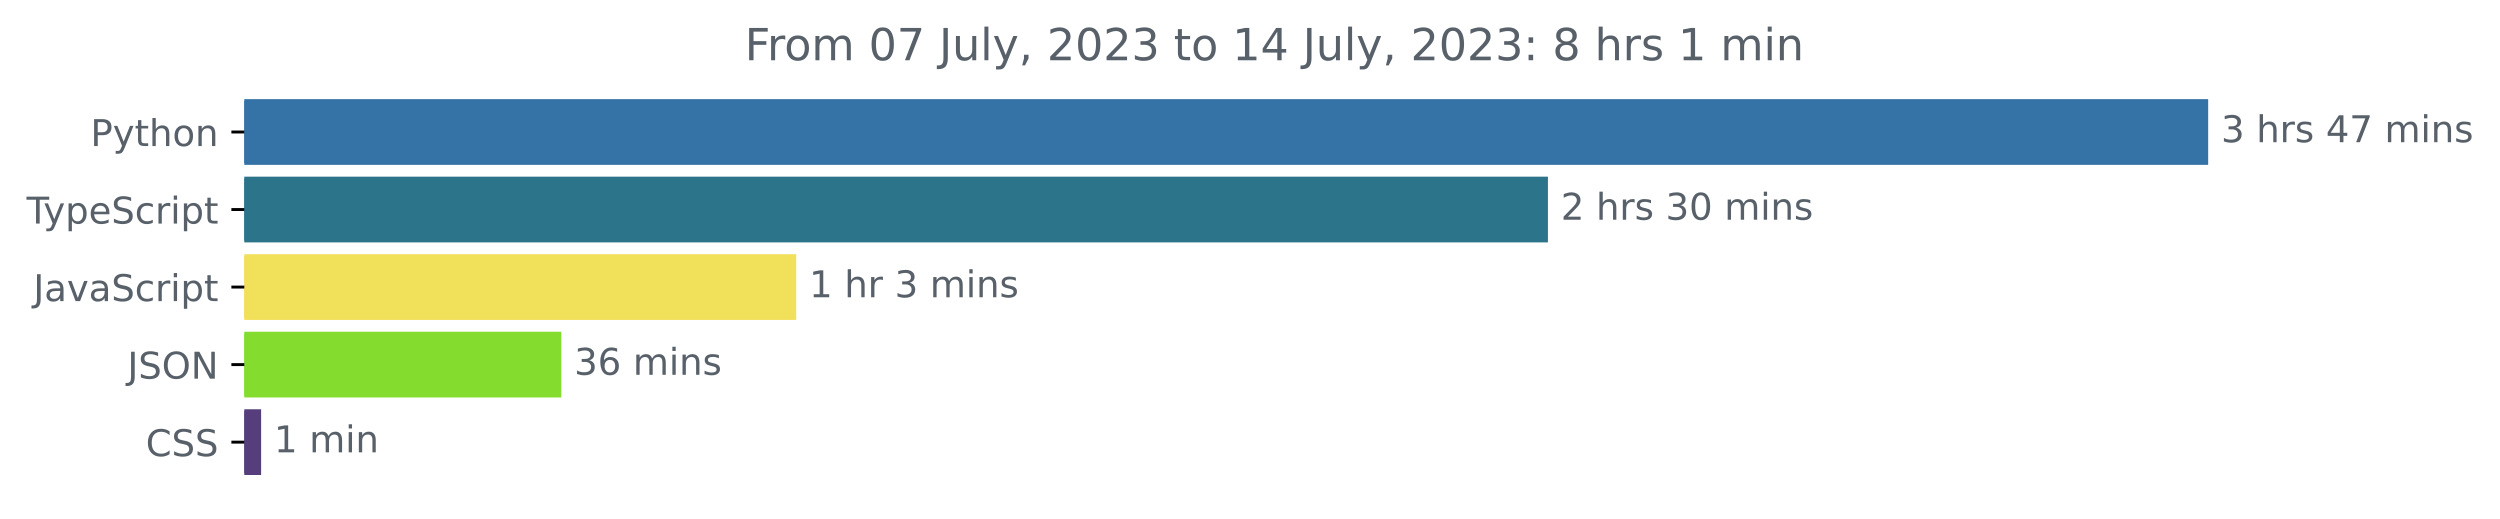
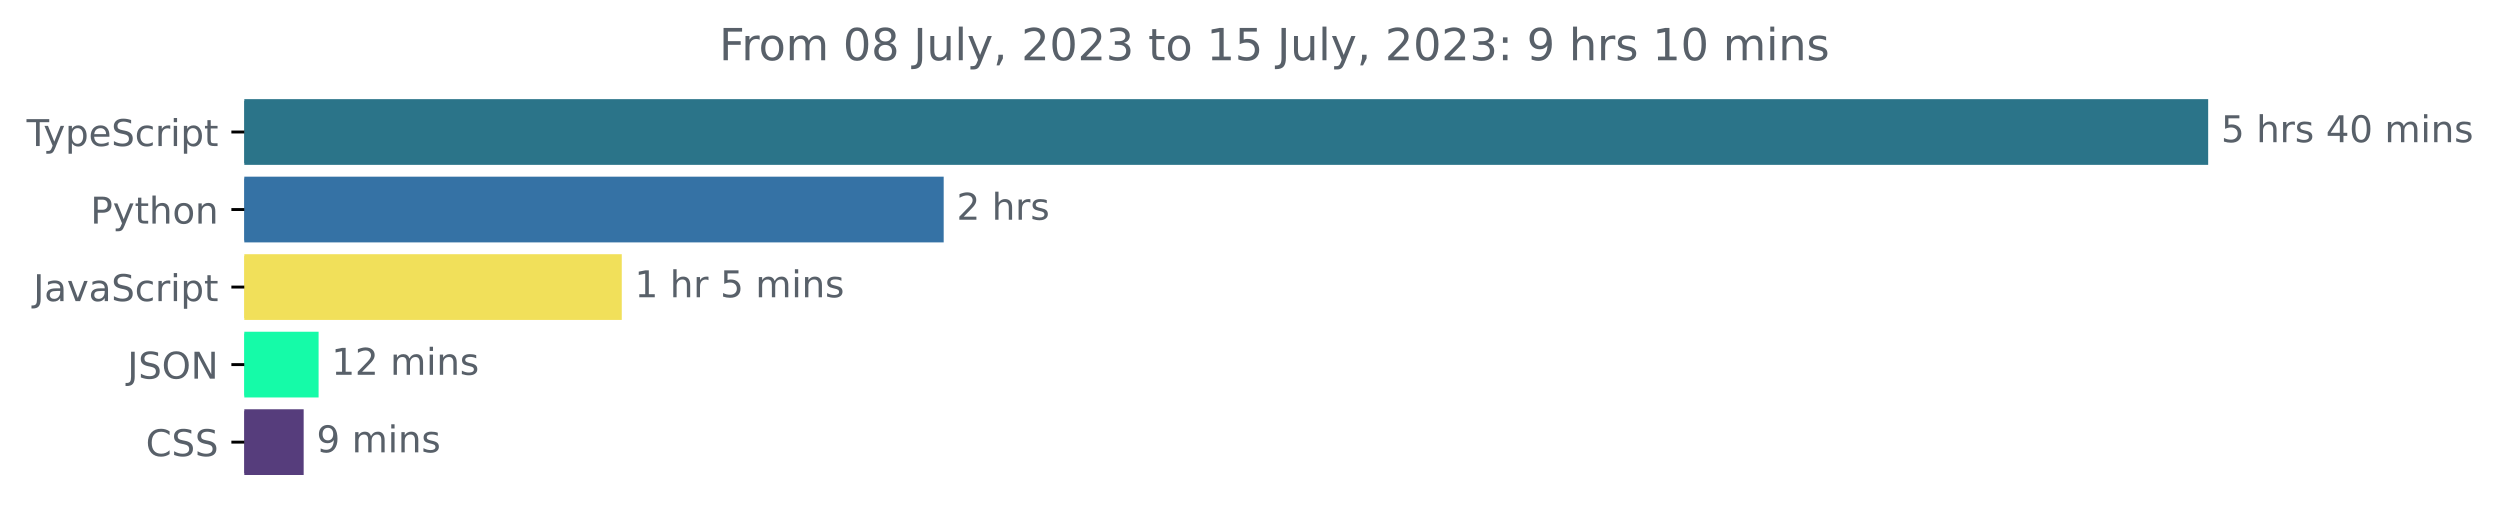
<svg xmlns="http://www.w3.org/2000/svg" xmlns:xlink="http://www.w3.org/1999/xlink" width="677.144pt" height="140.398pt" viewBox="0 0 677.144 140.398" version="1.1">
  <defs>
    <style type="text/css">*{stroke-linejoin: round; stroke-linecap: butt}</style>
  </defs>
  <g id="figure_1">
    <g id="patch_1">
      <path d="M -0 140.398  L 677.144 140.398  L 677.144 0  L -0 0  L -0 140.398  z " style="fill: none" />
    </g>
    <g id="axes_1">
      <g id="patch_2">
-         <path d="M 66.17 27.358  L 597.599 27.358  L 597.599 44.158  L 66.17 44.158  z " clip-path="url(#p152ef0a817)" style="fill: #3572a5; stroke: #3572a5; stroke-linejoin: miter" />
+         <path d="M 66.17 27.358  L 597.599 27.358  L 597.599 44.158  L 66.17 44.158  z " clip-path="url(#p0b34a69577)" style="fill: #2b7489; stroke: #2b7489; stroke-linejoin: miter" />
      </g>
      <g id="patch_3">
-         <path d="M 66.17 48.358  L 418.767 48.358  L 418.767 65.158  L 66.17 65.158  z " clip-path="url(#p152ef0a817)" style="fill: #2b7489; stroke: #2b7489; stroke-linejoin: miter" />
+         <path d="M 66.17 48.358  L 255.105 48.358  L 255.105 65.158  L 66.17 65.158  z " clip-path="url(#p0b34a69577)" style="fill: #3572a5; stroke: #3572a5; stroke-linejoin: miter" />
      </g>
      <g id="patch_4">
-         <path d="M 66.17 69.358  L 215.16 69.358  L 215.16 86.158  L 66.17 86.158  z " clip-path="url(#p152ef0a817)" style="fill: #f1e05a; stroke: #f1e05a; stroke-linejoin: miter" />
+         <path d="M 66.17 69.358  L 167.911 69.358  L 167.911 86.158  L 66.17 86.158  z " clip-path="url(#p0b34a69577)" style="fill: #f1e05a; stroke: #f1e05a; stroke-linejoin: miter" />
      </g>
      <g id="patch_5">
-         <path d="M 66.17 90.358  L 151.532 90.358  L 151.532 107.158  L 66.17 107.158  z " clip-path="url(#p152ef0a817)" style="fill: #84dc2e; stroke: #84dc2e; stroke-linejoin: miter" />
+         <path d="M 66.17 90.358  L 85.795 90.358  L 85.795 107.158  L 66.17 107.158  z " clip-path="url(#p0b34a69577)" style="fill: #15fba8; stroke: #15fba8; stroke-linejoin: miter" />
      </g>
      <g id="patch_6">
-         <path d="M 66.17 111.358  L 70.224 111.358  L 70.224 128.158  L 66.17 128.158  z " clip-path="url(#p152ef0a817)" style="fill: #563d7c; stroke: #563d7c; stroke-linejoin: miter" />
+         <path d="M 66.17 111.358  L 81.75 111.358  L 81.75 128.158  L 66.17 128.158  z " clip-path="url(#p0b34a69577)" style="fill: #563d7c; stroke: #563d7c; stroke-linejoin: miter" />
      </g>
      <g id="matplotlib.axis_1" />
      <g id="matplotlib.axis_2">
        <g id="ytick_1">
          <g id="line2d_1">
            <defs>
-               <path id="mb9483bdf6b" d="M 0 0  L -3.5 0  " style="stroke: #000000; stroke-width: 0.8" />
+               <path id="m7031377edb" d="M 0 0  L -3.5 0  " style="stroke: #000000; stroke-width: 0.8" />
            </defs>
            <g>
-               <use xlink:href="#mb9483bdf6b" x="66.17" y="35.758" style="stroke: #000000; stroke-width: 0.8" />
+               <use xlink:href="#m7031377edb" x="66.17" y="35.758" style="stroke: #000000; stroke-width: 0.8" />
            </g>
          </g>
          <g id="text_1">
-             <g style="fill: #586069" transform="translate(24.50781 39.55734)scale(0.1 -0.1)">
-               <defs>
-                 <path id="DejaVuSans-50" d="M 1259 4147  L 1259 2394  L 2053 2394  Q 2494 2394 2734 2622  Q 2975 2850 2975 3272  Q 2975 3691 2734 3919  Q 2494 4147 2053 4147  L 1259 4147  z M 628 4666  L 2053 4666  Q 2838 4666 3239 4311  Q 3641 3956 3641 3272  Q 3641 2581 3239 2228  Q 2838 1875 2053 1875  L 1259 1875  L 1259 0  L 628 0  L 628 4666  z " transform="scale(0.015625)" />
+             <g style="fill: #586069" transform="translate(7.2 39.55734)scale(0.1 -0.1)">
+               <defs>
+                 <path id="DejaVuSans-54" d="M -19 4666  L 3928 4666  L 3928 4134  L 2272 4134  L 2272 0  L 1638 0  L 1638 4134  L -19 4134  L -19 4666  z " transform="scale(0.015625)" />
                <path id="DejaVuSans-79" d="M 2059 -325  Q 1816 -950 1584 -1140  Q 1353 -1331 966 -1331  L 506 -1331  L 506 -850  L 844 -850  Q 1081 -850 1212 -737  Q 1344 -625 1503 -206  L 1606 56  L 191 3500  L 800 3500  L 1894 763  L 2988 3500  L 3597 3500  L 2059 -325  z " transform="scale(0.015625)" />
-                 <path id="DejaVuSans-74" d="M 1172 4494  L 1172 3500  L 2356 3500  L 2356 3053  L 1172 3053  L 1172 1153  Q 1172 725 1289 603  Q 1406 481 1766 481  L 2356 481  L 2356 0  L 1766 0  Q 1100 0 847 248  Q 594 497 594 1153  L 594 3053  L 172 3053  L 172 3500  L 594 3500  L 594 4494  L 1172 4494  z " transform="scale(0.015625)" />
-                 <path id="DejaVuSans-68" d="M 3513 2113  L 3513 0  L 2938 0  L 2938 2094  Q 2938 2591 2744 2837  Q 2550 3084 2163 3084  Q 1697 3084 1428 2787  Q 1159 2491 1159 1978  L 1159 0  L 581 0  L 581 4863  L 1159 4863  L 1159 2956  Q 1366 3272 1645 3428  Q 1925 3584 2291 3584  Q 2894 3584 3203 3211  Q 3513 2838 3513 2113  z " transform="scale(0.015625)" />
-                 <path id="DejaVuSans-6f" d="M 1959 3097  Q 1497 3097 1228 2736  Q 959 2375 959 1747  Q 959 1119 1226 758  Q 1494 397 1959 397  Q 2419 397 2687 759  Q 2956 1122 2956 1747  Q 2956 2369 2687 2733  Q 2419 3097 1959 3097  z M 1959 3584  Q 2709 3584 3137 3096  Q 3566 2609 3566 1747  Q 3566 888 3137 398  Q 2709 -91 1959 -91  Q 1206 -91 779 398  Q 353 888 353 1747  Q 353 2609 779 3096  Q 1206 3584 1959 3584  z " transform="scale(0.015625)" />
-                 <path id="DejaVuSans-6e" d="M 3513 2113  L 3513 0  L 2938 0  L 2938 2094  Q 2938 2591 2744 2837  Q 2550 3084 2163 3084  Q 1697 3084 1428 2787  Q 1159 2491 1159 1978  L 1159 0  L 581 0  L 581 3500  L 1159 3500  L 1159 2956  Q 1366 3272 1645 3428  Q 1925 3584 2291 3584  Q 2894 3584 3203 3211  Q 3513 2838 3513 2113  z " transform="scale(0.015625)" />
-               </defs>
-               <use xlink:href="#DejaVuSans-50" />
-               <use xlink:href="#DejaVuSans-79" x="60.303" />
-               <use xlink:href="#DejaVuSans-74" x="119.482" />
-               <use xlink:href="#DejaVuSans-68" x="158.691" />
-               <use xlink:href="#DejaVuSans-6f" x="222.07" />
-               <use xlink:href="#DejaVuSans-6e" x="283.252" />
-             </g>
-           </g>
-         </g>
-         <g id="ytick_2">
-           <g id="line2d_2">
-             <g>
-               <use xlink:href="#mb9483bdf6b" x="66.17" y="56.758" style="stroke: #000000; stroke-width: 0.8" />
-             </g>
-           </g>
-           <g id="text_2">
-             <g style="fill: #586069" transform="translate(7.2 60.55734)scale(0.1 -0.1)">
-               <defs>
-                 <path id="DejaVuSans-54" d="M -19 4666  L 3928 4666  L 3928 4134  L 2272 4134  L 2272 0  L 1638 0  L 1638 4134  L -19 4134  L -19 4666  z " transform="scale(0.015625)" />
                <path id="DejaVuSans-70" d="M 1159 525  L 1159 -1331  L 581 -1331  L 581 3500  L 1159 3500  L 1159 2969  Q 1341 3281 1617 3432  Q 1894 3584 2278 3584  Q 2916 3584 3314 3078  Q 3713 2572 3713 1747  Q 3713 922 3314 415  Q 2916 -91 2278 -91  Q 1894 -91 1617 61  Q 1341 213 1159 525  z M 3116 1747  Q 3116 2381 2855 2742  Q 2594 3103 2138 3103  Q 1681 3103 1420 2742  Q 1159 2381 1159 1747  Q 1159 1113 1420 752  Q 1681 391 2138 391  Q 2594 391 2855 752  Q 3116 1113 3116 1747  z " transform="scale(0.015625)" />
                <path id="DejaVuSans-65" d="M 3597 1894  L 3597 1613  L 953 1613  Q 991 1019 1311 708  Q 1631 397 2203 397  Q 2534 397 2845 478  Q 3156 559 3463 722  L 3463 178  Q 3153 47 2828 -22  Q 2503 -91 2169 -91  Q 1331 -91 842 396  Q 353 884 353 1716  Q 353 2575 817 3079  Q 1281 3584 2069 3584  Q 2775 3584 3186 3129  Q 3597 2675 3597 1894  z M 3022 2063  Q 3016 2534 2758 2815  Q 2500 3097 2075 3097  Q 1594 3097 1305 2825  Q 1016 2553 972 2059  L 3022 2063  z " transform="scale(0.015625)" />
                <path id="DejaVuSans-53" d="M 3425 4513  L 3425 3897  Q 3066 4069 2747 4153  Q 2428 4238 2131 4238  Q 1616 4238 1336 4038  Q 1056 3838 1056 3469  Q 1056 3159 1242 3001  Q 1428 2844 1947 2747  L 2328 2669  Q 3034 2534 3370 2195  Q 3706 1856 3706 1288  Q 3706 609 3251 259  Q 2797 -91 1919 -91  Q 1588 -91 1214 -16  Q 841 59 441 206  L 441 856  Q 825 641 1194 531  Q 1563 422 1919 422  Q 2459 422 2753 634  Q 3047 847 3047 1241  Q 3047 1584 2836 1778  Q 2625 1972 2144 2069  L 1759 2144  Q 1053 2284 737 2584  Q 422 2884 422 3419  Q 422 4038 858 4394  Q 1294 4750 2059 4750  Q 2388 4750 2728 4690  Q 3069 4631 3425 4513  z " transform="scale(0.015625)" />
                <path id="DejaVuSans-63" d="M 3122 3366  L 3122 2828  Q 2878 2963 2633 3030  Q 2388 3097 2138 3097  Q 1578 3097 1268 2742  Q 959 2388 959 1747  Q 959 1106 1268 751  Q 1578 397 2138 397  Q 2388 397 2633 464  Q 2878 531 3122 666  L 3122 134  Q 2881 22 2623 -34  Q 2366 -91 2075 -91  Q 1284 -91 818 406  Q 353 903 353 1747  Q 353 2603 823 3093  Q 1294 3584 2113 3584  Q 2378 3584 2631 3529  Q 2884 3475 3122 3366  z " transform="scale(0.015625)" />
                <path id="DejaVuSans-72" d="M 2631 2963  Q 2534 3019 2420 3045  Q 2306 3072 2169 3072  Q 1681 3072 1420 2755  Q 1159 2438 1159 1844  L 1159 0  L 581 0  L 581 3500  L 1159 3500  L 1159 2956  Q 1341 3275 1631 3429  Q 1922 3584 2338 3584  Q 2397 3584 2469 3576  Q 2541 3569 2628 3553  L 2631 2963  z " transform="scale(0.015625)" />
                <path id="DejaVuSans-69" d="M 603 3500  L 1178 3500  L 1178 0  L 603 0  L 603 3500  z M 603 4863  L 1178 4863  L 1178 4134  L 603 4134  L 603 4863  z " transform="scale(0.015625)" />
+                 <path id="DejaVuSans-74" d="M 1172 4494  L 1172 3500  L 2356 3500  L 2356 3053  L 1172 3053  L 1172 1153  Q 1172 725 1289 603  Q 1406 481 1766 481  L 2356 481  L 2356 0  L 1766 0  Q 1100 0 847 248  Q 594 497 594 1153  L 594 3053  L 172 3053  L 172 3500  L 594 3500  L 594 4494  L 1172 4494  z " transform="scale(0.015625)" />
              </defs>
              <use xlink:href="#DejaVuSans-54" />
              <use xlink:href="#DejaVuSans-79" x="45.459" />
              <use xlink:href="#DejaVuSans-70" x="104.639" />
              <use xlink:href="#DejaVuSans-65" x="168.115" />
              <use xlink:href="#DejaVuSans-53" x="229.639" />
              <use xlink:href="#DejaVuSans-63" x="293.115" />
              <use xlink:href="#DejaVuSans-72" x="348.096" />
              <use xlink:href="#DejaVuSans-69" x="389.209" />
              <use xlink:href="#DejaVuSans-70" x="416.992" />
              <use xlink:href="#DejaVuSans-74" x="480.469" />
            </g>
          </g>
        </g>
+         <g id="ytick_2">
+           <g id="line2d_2">
+             <g>
+               <use xlink:href="#m7031377edb" x="66.17" y="56.758" style="stroke: #000000; stroke-width: 0.8" />
+             </g>
+           </g>
+           <g id="text_2">
+             <g style="fill: #586069" transform="translate(24.50781 60.55734)scale(0.1 -0.1)">
+               <defs>
+                 <path id="DejaVuSans-50" d="M 1259 4147  L 1259 2394  L 2053 2394  Q 2494 2394 2734 2622  Q 2975 2850 2975 3272  Q 2975 3691 2734 3919  Q 2494 4147 2053 4147  L 1259 4147  z M 628 4666  L 2053 4666  Q 2838 4666 3239 4311  Q 3641 3956 3641 3272  Q 3641 2581 3239 2228  Q 2838 1875 2053 1875  L 1259 1875  L 1259 0  L 628 0  L 628 4666  z " transform="scale(0.015625)" />
+                 <path id="DejaVuSans-68" d="M 3513 2113  L 3513 0  L 2938 0  L 2938 2094  Q 2938 2591 2744 2837  Q 2550 3084 2163 3084  Q 1697 3084 1428 2787  Q 1159 2491 1159 1978  L 1159 0  L 581 0  L 581 4863  L 1159 4863  L 1159 2956  Q 1366 3272 1645 3428  Q 1925 3584 2291 3584  Q 2894 3584 3203 3211  Q 3513 2838 3513 2113  z " transform="scale(0.015625)" />
+                 <path id="DejaVuSans-6f" d="M 1959 3097  Q 1497 3097 1228 2736  Q 959 2375 959 1747  Q 959 1119 1226 758  Q 1494 397 1959 397  Q 2419 397 2687 759  Q 2956 1122 2956 1747  Q 2956 2369 2687 2733  Q 2419 3097 1959 3097  z M 1959 3584  Q 2709 3584 3137 3096  Q 3566 2609 3566 1747  Q 3566 888 3137 398  Q 2709 -91 1959 -91  Q 1206 -91 779 398  Q 353 888 353 1747  Q 353 2609 779 3096  Q 1206 3584 1959 3584  z " transform="scale(0.015625)" />
+                 <path id="DejaVuSans-6e" d="M 3513 2113  L 3513 0  L 2938 0  L 2938 2094  Q 2938 2591 2744 2837  Q 2550 3084 2163 3084  Q 1697 3084 1428 2787  Q 1159 2491 1159 1978  L 1159 0  L 581 0  L 581 3500  L 1159 3500  L 1159 2956  Q 1366 3272 1645 3428  Q 1925 3584 2291 3584  Q 2894 3584 3203 3211  Q 3513 2838 3513 2113  z " transform="scale(0.015625)" />
+               </defs>
+               <use xlink:href="#DejaVuSans-50" />
+               <use xlink:href="#DejaVuSans-79" x="60.303" />
+               <use xlink:href="#DejaVuSans-74" x="119.482" />
+               <use xlink:href="#DejaVuSans-68" x="158.691" />
+               <use xlink:href="#DejaVuSans-6f" x="222.07" />
+               <use xlink:href="#DejaVuSans-6e" x="283.252" />
+             </g>
+           </g>
+         </g>
        <g id="ytick_3">
          <g id="line2d_3">
            <g>
-               <use xlink:href="#mb9483bdf6b" x="66.17" y="77.758" style="stroke: #000000; stroke-width: 0.8" />
+               <use xlink:href="#m7031377edb" x="66.17" y="77.758" style="stroke: #000000; stroke-width: 0.8" />
            </g>
          </g>
          <g id="text_3">
            <g style="fill: #586069" transform="translate(9.040625 81.55734)scale(0.1 -0.1)">
              <defs>
                <path id="DejaVuSans-4a" d="M 628 4666  L 1259 4666  L 1259 325  Q 1259 -519 939 -900  Q 619 -1281 -91 -1281  L -331 -1281  L -331 -750  L -134 -750  Q 284 -750 456 -515  Q 628 -281 628 325  L 628 4666  z " transform="scale(0.015625)" />
                <path id="DejaVuSans-61" d="M 2194 1759  Q 1497 1759 1228 1600  Q 959 1441 959 1056  Q 959 750 1161 570  Q 1363 391 1709 391  Q 2188 391 2477 730  Q 2766 1069 2766 1631  L 2766 1759  L 2194 1759  z M 3341 1997  L 3341 0  L 2766 0  L 2766 531  Q 2569 213 2275 61  Q 1981 -91 1556 -91  Q 1019 -91 701 211  Q 384 513 384 1019  Q 384 1609 779 1909  Q 1175 2209 1959 2209  L 2766 2209  L 2766 2266  Q 2766 2663 2505 2880  Q 2244 3097 1772 3097  Q 1472 3097 1187 3025  Q 903 2953 641 2809  L 641 3341  Q 956 3463 1253 3523  Q 1550 3584 1831 3584  Q 2591 3584 2966 3190  Q 3341 2797 3341 1997  z " transform="scale(0.015625)" />
                <path id="DejaVuSans-76" d="M 191 3500  L 800 3500  L 1894 563  L 2988 3500  L 3597 3500  L 2284 0  L 1503 0  L 191 3500  z " transform="scale(0.015625)" />
              </defs>
              <use xlink:href="#DejaVuSans-4a" />
              <use xlink:href="#DejaVuSans-61" x="29.492" />
              <use xlink:href="#DejaVuSans-76" x="90.771" />
              <use xlink:href="#DejaVuSans-61" x="149.951" />
              <use xlink:href="#DejaVuSans-53" x="211.23" />
              <use xlink:href="#DejaVuSans-63" x="274.707" />
              <use xlink:href="#DejaVuSans-72" x="329.688" />
              <use xlink:href="#DejaVuSans-69" x="370.801" />
              <use xlink:href="#DejaVuSans-70" x="398.584" />
              <use xlink:href="#DejaVuSans-74" x="462.061" />
            </g>
          </g>
        </g>
        <g id="ytick_4">
          <g id="line2d_4">
            <g>
-               <use xlink:href="#mb9483bdf6b" x="66.17" y="98.758" style="stroke: #000000; stroke-width: 0.8" />
+               <use xlink:href="#m7031377edb" x="66.17" y="98.758" style="stroke: #000000; stroke-width: 0.8" />
            </g>
          </g>
          <g id="text_4">
            <g style="fill: #586069" transform="translate(34.51875 102.5573)scale(0.1 -0.1)">
              <defs>
                <path id="DejaVuSans-4f" d="M 2522 4238  Q 1834 4238 1429 3725  Q 1025 3213 1025 2328  Q 1025 1447 1429 934  Q 1834 422 2522 422  Q 3209 422 3611 934  Q 4013 1447 4013 2328  Q 4013 3213 3611 3725  Q 3209 4238 2522 4238  z M 2522 4750  Q 3503 4750 4090 4092  Q 4678 3434 4678 2328  Q 4678 1225 4090 567  Q 3503 -91 2522 -91  Q 1538 -91 948 565  Q 359 1222 359 2328  Q 359 3434 948 4092  Q 1538 4750 2522 4750  z " transform="scale(0.015625)" />
                <path id="DejaVuSans-4e" d="M 628 4666  L 1478 4666  L 3547 763  L 3547 4666  L 4159 4666  L 4159 0  L 3309 0  L 1241 3903  L 1241 0  L 628 0  L 628 4666  z " transform="scale(0.015625)" />
              </defs>
              <use xlink:href="#DejaVuSans-4a" />
              <use xlink:href="#DejaVuSans-53" x="29.492" />
              <use xlink:href="#DejaVuSans-4f" x="92.969" />
              <use xlink:href="#DejaVuSans-4e" x="171.68" />
            </g>
          </g>
        </g>
        <g id="ytick_5">
          <g id="line2d_5">
            <g>
-               <use xlink:href="#mb9483bdf6b" x="66.17" y="119.758" style="stroke: #000000; stroke-width: 0.8" />
+               <use xlink:href="#m7031377edb" x="66.17" y="119.758" style="stroke: #000000; stroke-width: 0.8" />
            </g>
          </g>
          <g id="text_5">
            <g style="fill: #586069" transform="translate(39.49063 123.5573)scale(0.1 -0.1)">
              <defs>
                <path id="DejaVuSans-43" d="M 4122 4306  L 4122 3641  Q 3803 3938 3442 4084  Q 3081 4231 2675 4231  Q 1875 4231 1450 3742  Q 1025 3253 1025 2328  Q 1025 1406 1450 917  Q 1875 428 2675 428  Q 3081 428 3442 575  Q 3803 722 4122 1019  L 4122 359  Q 3791 134 3420 21  Q 3050 -91 2638 -91  Q 1578 -91 968 557  Q 359 1206 359 2328  Q 359 3453 968 4101  Q 1578 4750 2638 4750  Q 3056 4750 3426 4639  Q 3797 4528 4122 4306  z " transform="scale(0.015625)" />
              </defs>
              <use xlink:href="#DejaVuSans-43" />
              <use xlink:href="#DejaVuSans-53" x="69.824" />
              <use xlink:href="#DejaVuSans-53" x="133.301" />
            </g>
          </g>
        </g>
      </g>
      <g id="text_6">
        <g style="fill: #586069" transform="translate(601.5989 38.5175)scale(0.1 -0.1)">
          <defs>
-             <path id="DejaVuSans-33" d="M 2597 2516  Q 3050 2419 3304 2112  Q 3559 1806 3559 1356  Q 3559 666 3084 287  Q 2609 -91 1734 -91  Q 1441 -91 1130 -33  Q 819 25 488 141  L 488 750  Q 750 597 1062 519  Q 1375 441 1716 441  Q 2309 441 2620 675  Q 2931 909 2931 1356  Q 2931 1769 2642 2001  Q 2353 2234 1838 2234  L 1294 2234  L 1294 2753  L 1863 2753  Q 2328 2753 2575 2939  Q 2822 3125 2822 3475  Q 2822 3834 2567 4026  Q 2313 4219 1838 4219  Q 1578 4219 1281 4162  Q 984 4106 628 3988  L 628 4550  Q 988 4650 1302 4700  Q 1616 4750 1894 4750  Q 2613 4750 3031 4423  Q 3450 4097 3450 3541  Q 3450 3153 3228 2886  Q 3006 2619 2597 2516  z " transform="scale(0.015625)" />
+             <path id="DejaVuSans-35" d="M 691 4666  L 3169 4666  L 3169 4134  L 1269 4134  L 1269 2991  Q 1406 3038 1543 3061  Q 1681 3084 1819 3084  Q 2600 3084 3056 2656  Q 3513 2228 3513 1497  Q 3513 744 3044 326  Q 2575 -91 1722 -91  Q 1428 -91 1123 -41  Q 819 9 494 109  L 494 744  Q 775 591 1075 516  Q 1375 441 1709 441  Q 2250 441 2565 725  Q 2881 1009 2881 1497  Q 2881 1984 2565 2268  Q 2250 2553 1709 2553  Q 1456 2553 1204 2497  Q 953 2441 691 2322  L 691 4666  z " transform="scale(0.015625)" />
            <path id="DejaVuSans-20" transform="scale(0.015625)" />
            <path id="DejaVuSans-73" d="M 2834 3397  L 2834 2853  Q 2591 2978 2328 3040  Q 2066 3103 1784 3103  Q 1356 3103 1142 2972  Q 928 2841 928 2578  Q 928 2378 1081 2264  Q 1234 2150 1697 2047  L 1894 2003  Q 2506 1872 2764 1633  Q 3022 1394 3022 966  Q 3022 478 2636 193  Q 2250 -91 1575 -91  Q 1294 -91 989 -36  Q 684 19 347 128  L 347 722  Q 666 556 975 473  Q 1284 391 1588 391  Q 1994 391 2212 530  Q 2431 669 2431 922  Q 2431 1156 2273 1281  Q 2116 1406 1581 1522  L 1381 1569  Q 847 1681 609 1914  Q 372 2147 372 2553  Q 372 3047 722 3315  Q 1072 3584 1716 3584  Q 2034 3584 2315 3537  Q 2597 3491 2834 3397  z " transform="scale(0.015625)" />
            <path id="DejaVuSans-34" d="M 2419 4116  L 825 1625  L 2419 1625  L 2419 4116  z M 2253 4666  L 3047 4666  L 3047 1625  L 3713 1625  L 3713 1100  L 3047 1100  L 3047 0  L 2419 0  L 2419 1100  L 313 1100  L 313 1709  L 2253 4666  z " transform="scale(0.015625)" />
-             <path id="DejaVuSans-37" d="M 525 4666  L 3525 4666  L 3525 4397  L 1831 0  L 1172 0  L 2766 4134  L 525 4134  L 525 4666  z " transform="scale(0.015625)" />
+             <path id="DejaVuSans-30" d="M 2034 4250  Q 1547 4250 1301 3770  Q 1056 3291 1056 2328  Q 1056 1369 1301 889  Q 1547 409 2034 409  Q 2525 409 2770 889  Q 3016 1369 3016 2328  Q 3016 3291 2770 3770  Q 2525 4250 2034 4250  z M 2034 4750  Q 2819 4750 3233 4129  Q 3647 3509 3647 2328  Q 3647 1150 3233 529  Q 2819 -91 2034 -91  Q 1250 -91 836 529  Q 422 1150 422 2328  Q 422 3509 836 4129  Q 1250 4750 2034 4750  z " transform="scale(0.015625)" />
            <path id="DejaVuSans-6d" d="M 3328 2828  Q 3544 3216 3844 3400  Q 4144 3584 4550 3584  Q 5097 3584 5394 3201  Q 5691 2819 5691 2113  L 5691 0  L 5113 0  L 5113 2094  Q 5113 2597 4934 2840  Q 4756 3084 4391 3084  Q 3944 3084 3684 2787  Q 3425 2491 3425 1978  L 3425 0  L 2847 0  L 2847 2094  Q 2847 2600 2669 2842  Q 2491 3084 2119 3084  Q 1678 3084 1418 2786  Q 1159 2488 1159 1978  L 1159 0  L 581 0  L 581 3500  L 1159 3500  L 1159 2956  Q 1356 3278 1631 3431  Q 1906 3584 2284 3584  Q 2666 3584 2933 3390  Q 3200 3197 3328 2828  z " transform="scale(0.015625)" />
          </defs>
-           <use xlink:href="#DejaVuSans-33" />
+           <use xlink:href="#DejaVuSans-35" />
          <use xlink:href="#DejaVuSans-20" x="63.623" />
          <use xlink:href="#DejaVuSans-68" x="95.41" />
          <use xlink:href="#DejaVuSans-72" x="158.789" />
          <use xlink:href="#DejaVuSans-73" x="199.902" />
          <use xlink:href="#DejaVuSans-20" x="252.002" />
          <use xlink:href="#DejaVuSans-34" x="283.789" />
-           <use xlink:href="#DejaVuSans-37" x="347.412" />
-           <use xlink:href="#DejaVuSans-20" x="411.035" />
-           <use xlink:href="#DejaVuSans-6d" x="442.822" />
-           <use xlink:href="#DejaVuSans-69" x="540.234" />
-           <use xlink:href="#DejaVuSans-6e" x="568.018" />
-           <use xlink:href="#DejaVuSans-73" x="631.396" />
-         </g>
-       </g>
-       <g id="text_7">
-         <g style="fill: #586069" transform="translate(422.7668 59.5175)scale(0.1 -0.1)">
-           <defs>
-             <path id="DejaVuSans-32" d="M 1228 531  L 3431 531  L 3431 0  L 469 0  L 469 531  Q 828 903 1448 1529  Q 2069 2156 2228 2338  Q 2531 2678 2651 2914  Q 2772 3150 2772 3378  Q 2772 3750 2511 3984  Q 2250 4219 1831 4219  Q 1534 4219 1204 4116  Q 875 4013 500 3803  L 500 4441  Q 881 4594 1212 4672  Q 1544 4750 1819 4750  Q 2544 4750 2975 4387  Q 3406 4025 3406 3419  Q 3406 3131 3298 2873  Q 3191 2616 2906 2266  Q 2828 2175 2409 1742  Q 1991 1309 1228 531  z " transform="scale(0.015625)" />
-             <path id="DejaVuSans-30" d="M 2034 4250  Q 1547 4250 1301 3770  Q 1056 3291 1056 2328  Q 1056 1369 1301 889  Q 1547 409 2034 409  Q 2525 409 2770 889  Q 3016 1369 3016 2328  Q 3016 3291 2770 3770  Q 2525 4250 2034 4250  z M 2034 4750  Q 2819 4750 3233 4129  Q 3647 3509 3647 2328  Q 3647 1150 3233 529  Q 2819 -91 2034 -91  Q 1250 -91 836 529  Q 422 1150 422 2328  Q 422 3509 836 4129  Q 1250 4750 2034 4750  z " transform="scale(0.015625)" />
-           </defs>
-           <use xlink:href="#DejaVuSans-32" />
-           <use xlink:href="#DejaVuSans-20" x="63.623" />
-           <use xlink:href="#DejaVuSans-68" x="95.41" />
-           <use xlink:href="#DejaVuSans-72" x="158.789" />
-           <use xlink:href="#DejaVuSans-73" x="199.902" />
-           <use xlink:href="#DejaVuSans-20" x="252.002" />
-           <use xlink:href="#DejaVuSans-33" x="283.789" />
          <use xlink:href="#DejaVuSans-30" x="347.412" />
          <use xlink:href="#DejaVuSans-20" x="411.035" />
          <use xlink:href="#DejaVuSans-6d" x="442.822" />
          <use xlink:href="#DejaVuSans-69" x="540.234" />
          <use xlink:href="#DejaVuSans-6e" x="568.018" />
          <use xlink:href="#DejaVuSans-73" x="631.396" />
        </g>
      </g>
+       <g id="text_7">
+         <g style="fill: #586069" transform="translate(259.1055 59.5175)scale(0.1 -0.1)">
+           <defs>
+             <path id="DejaVuSans-32" d="M 1228 531  L 3431 531  L 3431 0  L 469 0  L 469 531  Q 828 903 1448 1529  Q 2069 2156 2228 2338  Q 2531 2678 2651 2914  Q 2772 3150 2772 3378  Q 2772 3750 2511 3984  Q 2250 4219 1831 4219  Q 1534 4219 1204 4116  Q 875 4013 500 3803  L 500 4441  Q 881 4594 1212 4672  Q 1544 4750 1819 4750  Q 2544 4750 2975 4387  Q 3406 4025 3406 3419  Q 3406 3131 3298 2873  Q 3191 2616 2906 2266  Q 2828 2175 2409 1742  Q 1991 1309 1228 531  z " transform="scale(0.015625)" />
+           </defs>
+           <use xlink:href="#DejaVuSans-32" />
+           <use xlink:href="#DejaVuSans-20" x="63.623" />
+           <use xlink:href="#DejaVuSans-68" x="95.41" />
+           <use xlink:href="#DejaVuSans-72" x="158.789" />
+           <use xlink:href="#DejaVuSans-73" x="199.902" />
+         </g>
+       </g>
      <g id="text_8">
-         <g style="fill: #586069" transform="translate(219.1595 80.5175)scale(0.1 -0.1)">
+         <g style="fill: #586069" transform="translate(171.9113 80.5175)scale(0.1 -0.1)">
          <defs>
            <path id="DejaVuSans-31" d="M 794 531  L 1825 531  L 1825 4091  L 703 3866  L 703 4441  L 1819 4666  L 2450 4666  L 2450 531  L 3481 531  L 3481 0  L 794 0  L 794 531  z " transform="scale(0.015625)" />
          </defs>
          <use xlink:href="#DejaVuSans-31" />
          <use xlink:href="#DejaVuSans-20" x="63.623" />
          <use xlink:href="#DejaVuSans-68" x="95.41" />
          <use xlink:href="#DejaVuSans-72" x="158.789" />
          <use xlink:href="#DejaVuSans-20" x="199.902" />
-           <use xlink:href="#DejaVuSans-33" x="231.689" />
+           <use xlink:href="#DejaVuSans-35" x="231.689" />
          <use xlink:href="#DejaVuSans-20" x="295.312" />
          <use xlink:href="#DejaVuSans-6d" x="327.1" />
          <use xlink:href="#DejaVuSans-69" x="424.512" />
          <use xlink:href="#DejaVuSans-6e" x="452.295" />
          <use xlink:href="#DejaVuSans-73" x="515.674" />
        </g>
      </g>
      <g id="text_9">
-         <g style="fill: #586069" transform="translate(155.5322 101.5175)scale(0.1 -0.1)">
-           <defs>
-             <path id="DejaVuSans-36" d="M 2113 2584  Q 1688 2584 1439 2293  Q 1191 2003 1191 1497  Q 1191 994 1439 701  Q 1688 409 2113 409  Q 2538 409 2786 701  Q 3034 994 3034 1497  Q 3034 2003 2786 2293  Q 2538 2584 2113 2584  z M 3366 4563  L 3366 3988  Q 3128 4100 2886 4159  Q 2644 4219 2406 4219  Q 1781 4219 1451 3797  Q 1122 3375 1075 2522  Q 1259 2794 1537 2939  Q 1816 3084 2150 3084  Q 2853 3084 3261 2657  Q 3669 2231 3669 1497  Q 3669 778 3244 343  Q 2819 -91 2113 -91  Q 1303 -91 875 529  Q 447 1150 447 2328  Q 447 3434 972 4092  Q 1497 4750 2381 4750  Q 2619 4750 2861 4703  Q 3103 4656 3366 4563  z " transform="scale(0.015625)" />
-           </defs>
-           <use xlink:href="#DejaVuSans-33" />
-           <use xlink:href="#DejaVuSans-36" x="63.623" />
+         <g style="fill: #586069" transform="translate(89.79547 101.5175)scale(0.1 -0.1)">
+           <use xlink:href="#DejaVuSans-31" />
+           <use xlink:href="#DejaVuSans-32" x="63.623" />
          <use xlink:href="#DejaVuSans-20" x="127.246" />
          <use xlink:href="#DejaVuSans-6d" x="159.033" />
          <use xlink:href="#DejaVuSans-69" x="256.445" />
          <use xlink:href="#DejaVuSans-6e" x="284.229" />
          <use xlink:href="#DejaVuSans-73" x="347.607" />
        </g>
      </g>
      <g id="text_10">
-         <g style="fill: #586069" transform="translate(74.22444 122.5175)scale(0.1 -0.1)">
-           <use xlink:href="#DejaVuSans-31" />
+         <g style="fill: #586069" transform="translate(85.74993 122.5175)scale(0.1 -0.1)">
+           <defs>
+             <path id="DejaVuSans-39" d="M 703 97  L 703 672  Q 941 559 1184 500  Q 1428 441 1663 441  Q 2288 441 2617 861  Q 2947 1281 2994 2138  Q 2813 1869 2534 1725  Q 2256 1581 1919 1581  Q 1219 1581 811 2004  Q 403 2428 403 3163  Q 403 3881 828 4315  Q 1253 4750 1959 4750  Q 2769 4750 3195 4129  Q 3622 3509 3622 2328  Q 3622 1225 3098 567  Q 2575 -91 1691 -91  Q 1453 -91 1209 -44  Q 966 3 703 97  z M 1959 2075  Q 2384 2075 2632 2365  Q 2881 2656 2881 3163  Q 2881 3666 2632 3958  Q 2384 4250 1959 4250  Q 1534 4250 1286 3958  Q 1038 3666 1038 3163  Q 1038 2656 1286 2365  Q 1534 2075 1959 2075  z " transform="scale(0.015625)" />
+           </defs>
+           <use xlink:href="#DejaVuSans-39" />
          <use xlink:href="#DejaVuSans-20" x="63.623" />
          <use xlink:href="#DejaVuSans-6d" x="95.41" />
          <use xlink:href="#DejaVuSans-69" x="192.822" />
          <use xlink:href="#DejaVuSans-6e" x="220.605" />
+           <use xlink:href="#DejaVuSans-73" x="283.984" />
        </g>
      </g>
      <g id="text_11">
-         <g style="fill: #586069" transform="translate(201.7384 16.31812)scale(0.12 -0.12)">
+         <g style="fill: #586069" transform="translate(194.7953 16.31812)scale(0.12 -0.12)">
          <defs>
            <path id="DejaVuSans-46" d="M 628 4666  L 3309 4666  L 3309 4134  L 1259 4134  L 1259 2759  L 3109 2759  L 3109 2228  L 1259 2228  L 1259 0  L 628 0  L 628 4666  z " transform="scale(0.015625)" />
+             <path id="DejaVuSans-38" d="M 2034 2216  Q 1584 2216 1326 1975  Q 1069 1734 1069 1313  Q 1069 891 1326 650  Q 1584 409 2034 409  Q 2484 409 2743 651  Q 3003 894 3003 1313  Q 3003 1734 2745 1975  Q 2488 2216 2034 2216  z M 1403 2484  Q 997 2584 770 2862  Q 544 3141 544 3541  Q 544 4100 942 4425  Q 1341 4750 2034 4750  Q 2731 4750 3128 4425  Q 3525 4100 3525 3541  Q 3525 3141 3298 2862  Q 3072 2584 2669 2484  Q 3125 2378 3379 2068  Q 3634 1759 3634 1313  Q 3634 634 3220 271  Q 2806 -91 2034 -91  Q 1263 -91 848 271  Q 434 634 434 1313  Q 434 1759 690 2068  Q 947 2378 1403 2484  z M 1172 3481  Q 1172 3119 1398 2916  Q 1625 2713 2034 2713  Q 2441 2713 2670 2916  Q 2900 3119 2900 3481  Q 2900 3844 2670 4047  Q 2441 4250 2034 4250  Q 1625 4250 1398 4047  Q 1172 3844 1172 3481  z " transform="scale(0.015625)" />
            <path id="DejaVuSans-75" d="M 544 1381  L 544 3500  L 1119 3500  L 1119 1403  Q 1119 906 1312 657  Q 1506 409 1894 409  Q 2359 409 2629 706  Q 2900 1003 2900 1516  L 2900 3500  L 3475 3500  L 3475 0  L 2900 0  L 2900 538  Q 2691 219 2414 64  Q 2138 -91 1772 -91  Q 1169 -91 856 284  Q 544 659 544 1381  z M 1991 3584  L 1991 3584  z " transform="scale(0.015625)" />
            <path id="DejaVuSans-6c" d="M 603 4863  L 1178 4863  L 1178 0  L 603 0  L 603 4863  z " transform="scale(0.015625)" />
            <path id="DejaVuSans-2c" d="M 750 794  L 1409 794  L 1409 256  L 897 -744  L 494 -744  L 750 256  L 750 794  z " transform="scale(0.015625)" />
+             <path id="DejaVuSans-33" d="M 2597 2516  Q 3050 2419 3304 2112  Q 3559 1806 3559 1356  Q 3559 666 3084 287  Q 2609 -91 1734 -91  Q 1441 -91 1130 -33  Q 819 25 488 141  L 488 750  Q 750 597 1062 519  Q 1375 441 1716 441  Q 2309 441 2620 675  Q 2931 909 2931 1356  Q 2931 1769 2642 2001  Q 2353 2234 1838 2234  L 1294 2234  L 1294 2753  L 1863 2753  Q 2328 2753 2575 2939  Q 2822 3125 2822 3475  Q 2822 3834 2567 4026  Q 2313 4219 1838 4219  Q 1578 4219 1281 4162  Q 984 4106 628 3988  L 628 4550  Q 988 4650 1302 4700  Q 1616 4750 1894 4750  Q 2613 4750 3031 4423  Q 3450 4097 3450 3541  Q 3450 3153 3228 2886  Q 3006 2619 2597 2516  z " transform="scale(0.015625)" />
            <path id="DejaVuSans-3a" d="M 750 794  L 1409 794  L 1409 0  L 750 0  L 750 794  z M 750 3309  L 1409 3309  L 1409 2516  L 750 2516  L 750 3309  z " transform="scale(0.015625)" />
-             <path id="DejaVuSans-38" d="M 2034 2216  Q 1584 2216 1326 1975  Q 1069 1734 1069 1313  Q 1069 891 1326 650  Q 1584 409 2034 409  Q 2484 409 2743 651  Q 3003 894 3003 1313  Q 3003 1734 2745 1975  Q 2488 2216 2034 2216  z M 1403 2484  Q 997 2584 770 2862  Q 544 3141 544 3541  Q 544 4100 942 4425  Q 1341 4750 2034 4750  Q 2731 4750 3128 4425  Q 3525 4100 3525 3541  Q 3525 3141 3298 2862  Q 3072 2584 2669 2484  Q 3125 2378 3379 2068  Q 3634 1759 3634 1313  Q 3634 634 3220 271  Q 2806 -91 2034 -91  Q 1263 -91 848 271  Q 434 634 434 1313  Q 434 1759 690 2068  Q 947 2378 1403 2484  z M 1172 3481  Q 1172 3119 1398 2916  Q 1625 2713 2034 2713  Q 2441 2713 2670 2916  Q 2900 3119 2900 3481  Q 2900 3844 2670 4047  Q 2441 4250 2034 4250  Q 1625 4250 1398 4047  Q 1172 3844 1172 3481  z " transform="scale(0.015625)" />
          </defs>
          <use xlink:href="#DejaVuSans-46" />
          <use xlink:href="#DejaVuSans-72" x="50.27" />
          <use xlink:href="#DejaVuSans-6f" x="89.133" />
          <use xlink:href="#DejaVuSans-6d" x="150.314" />
          <use xlink:href="#DejaVuSans-20" x="247.727" />
          <use xlink:href="#DejaVuSans-30" x="279.514" />
-           <use xlink:href="#DejaVuSans-37" x="343.137" />
+           <use xlink:href="#DejaVuSans-38" x="343.137" />
          <use xlink:href="#DejaVuSans-20" x="406.76" />
          <use xlink:href="#DejaVuSans-4a" x="438.547" />
          <use xlink:href="#DejaVuSans-75" x="468.039" />
          <use xlink:href="#DejaVuSans-6c" x="531.418" />
          <use xlink:href="#DejaVuSans-79" x="559.201" />
          <use xlink:href="#DejaVuSans-2c" x="618.381" />
          <use xlink:href="#DejaVuSans-20" x="650.168" />
          <use xlink:href="#DejaVuSans-32" x="681.955" />
          <use xlink:href="#DejaVuSans-30" x="745.578" />
          <use xlink:href="#DejaVuSans-32" x="809.201" />
          <use xlink:href="#DejaVuSans-33" x="872.824" />
          <use xlink:href="#DejaVuSans-20" x="936.447" />
          <use xlink:href="#DejaVuSans-74" x="968.234" />
          <use xlink:href="#DejaVuSans-6f" x="1007.443" />
          <use xlink:href="#DejaVuSans-20" x="1068.625" />
          <use xlink:href="#DejaVuSans-31" x="1100.412" />
-           <use xlink:href="#DejaVuSans-34" x="1164.035" />
+           <use xlink:href="#DejaVuSans-35" x="1164.035" />
          <use xlink:href="#DejaVuSans-20" x="1227.658" />
          <use xlink:href="#DejaVuSans-4a" x="1259.445" />
          <use xlink:href="#DejaVuSans-75" x="1288.938" />
          <use xlink:href="#DejaVuSans-6c" x="1352.316" />
          <use xlink:href="#DejaVuSans-79" x="1380.1" />
          <use xlink:href="#DejaVuSans-2c" x="1439.279" />
          <use xlink:href="#DejaVuSans-20" x="1471.066" />
          <use xlink:href="#DejaVuSans-32" x="1502.854" />
          <use xlink:href="#DejaVuSans-30" x="1566.477" />
          <use xlink:href="#DejaVuSans-32" x="1630.1" />
          <use xlink:href="#DejaVuSans-33" x="1693.723" />
          <use xlink:href="#DejaVuSans-3a" x="1757.346" />
          <use xlink:href="#DejaVuSans-20" x="1791.037" />
-           <use xlink:href="#DejaVuSans-38" x="1822.824" />
+           <use xlink:href="#DejaVuSans-39" x="1822.824" />
          <use xlink:href="#DejaVuSans-20" x="1886.447" />
          <use xlink:href="#DejaVuSans-68" x="1918.234" />
          <use xlink:href="#DejaVuSans-72" x="1981.613" />
          <use xlink:href="#DejaVuSans-73" x="2022.727" />
          <use xlink:href="#DejaVuSans-20" x="2074.826" />
          <use xlink:href="#DejaVuSans-31" x="2106.613" />
-           <use xlink:href="#DejaVuSans-20" x="2170.236" />
-           <use xlink:href="#DejaVuSans-6d" x="2202.023" />
-           <use xlink:href="#DejaVuSans-69" x="2299.436" />
-           <use xlink:href="#DejaVuSans-6e" x="2327.219" />
+           <use xlink:href="#DejaVuSans-30" x="2170.236" />
+           <use xlink:href="#DejaVuSans-20" x="2233.859" />
+           <use xlink:href="#DejaVuSans-6d" x="2265.646" />
+           <use xlink:href="#DejaVuSans-69" x="2363.059" />
+           <use xlink:href="#DejaVuSans-6e" x="2390.842" />
+           <use xlink:href="#DejaVuSans-73" x="2454.221" />
        </g>
      </g>
    </g>
  </g>
  <defs>
-     <clipPath id="p152ef0a817">
+     <clipPath id="p0b34a69577">
      <rect x="66.17" y="22.318" width="558" height="110.88" />
    </clipPath>
  </defs>
</svg>
